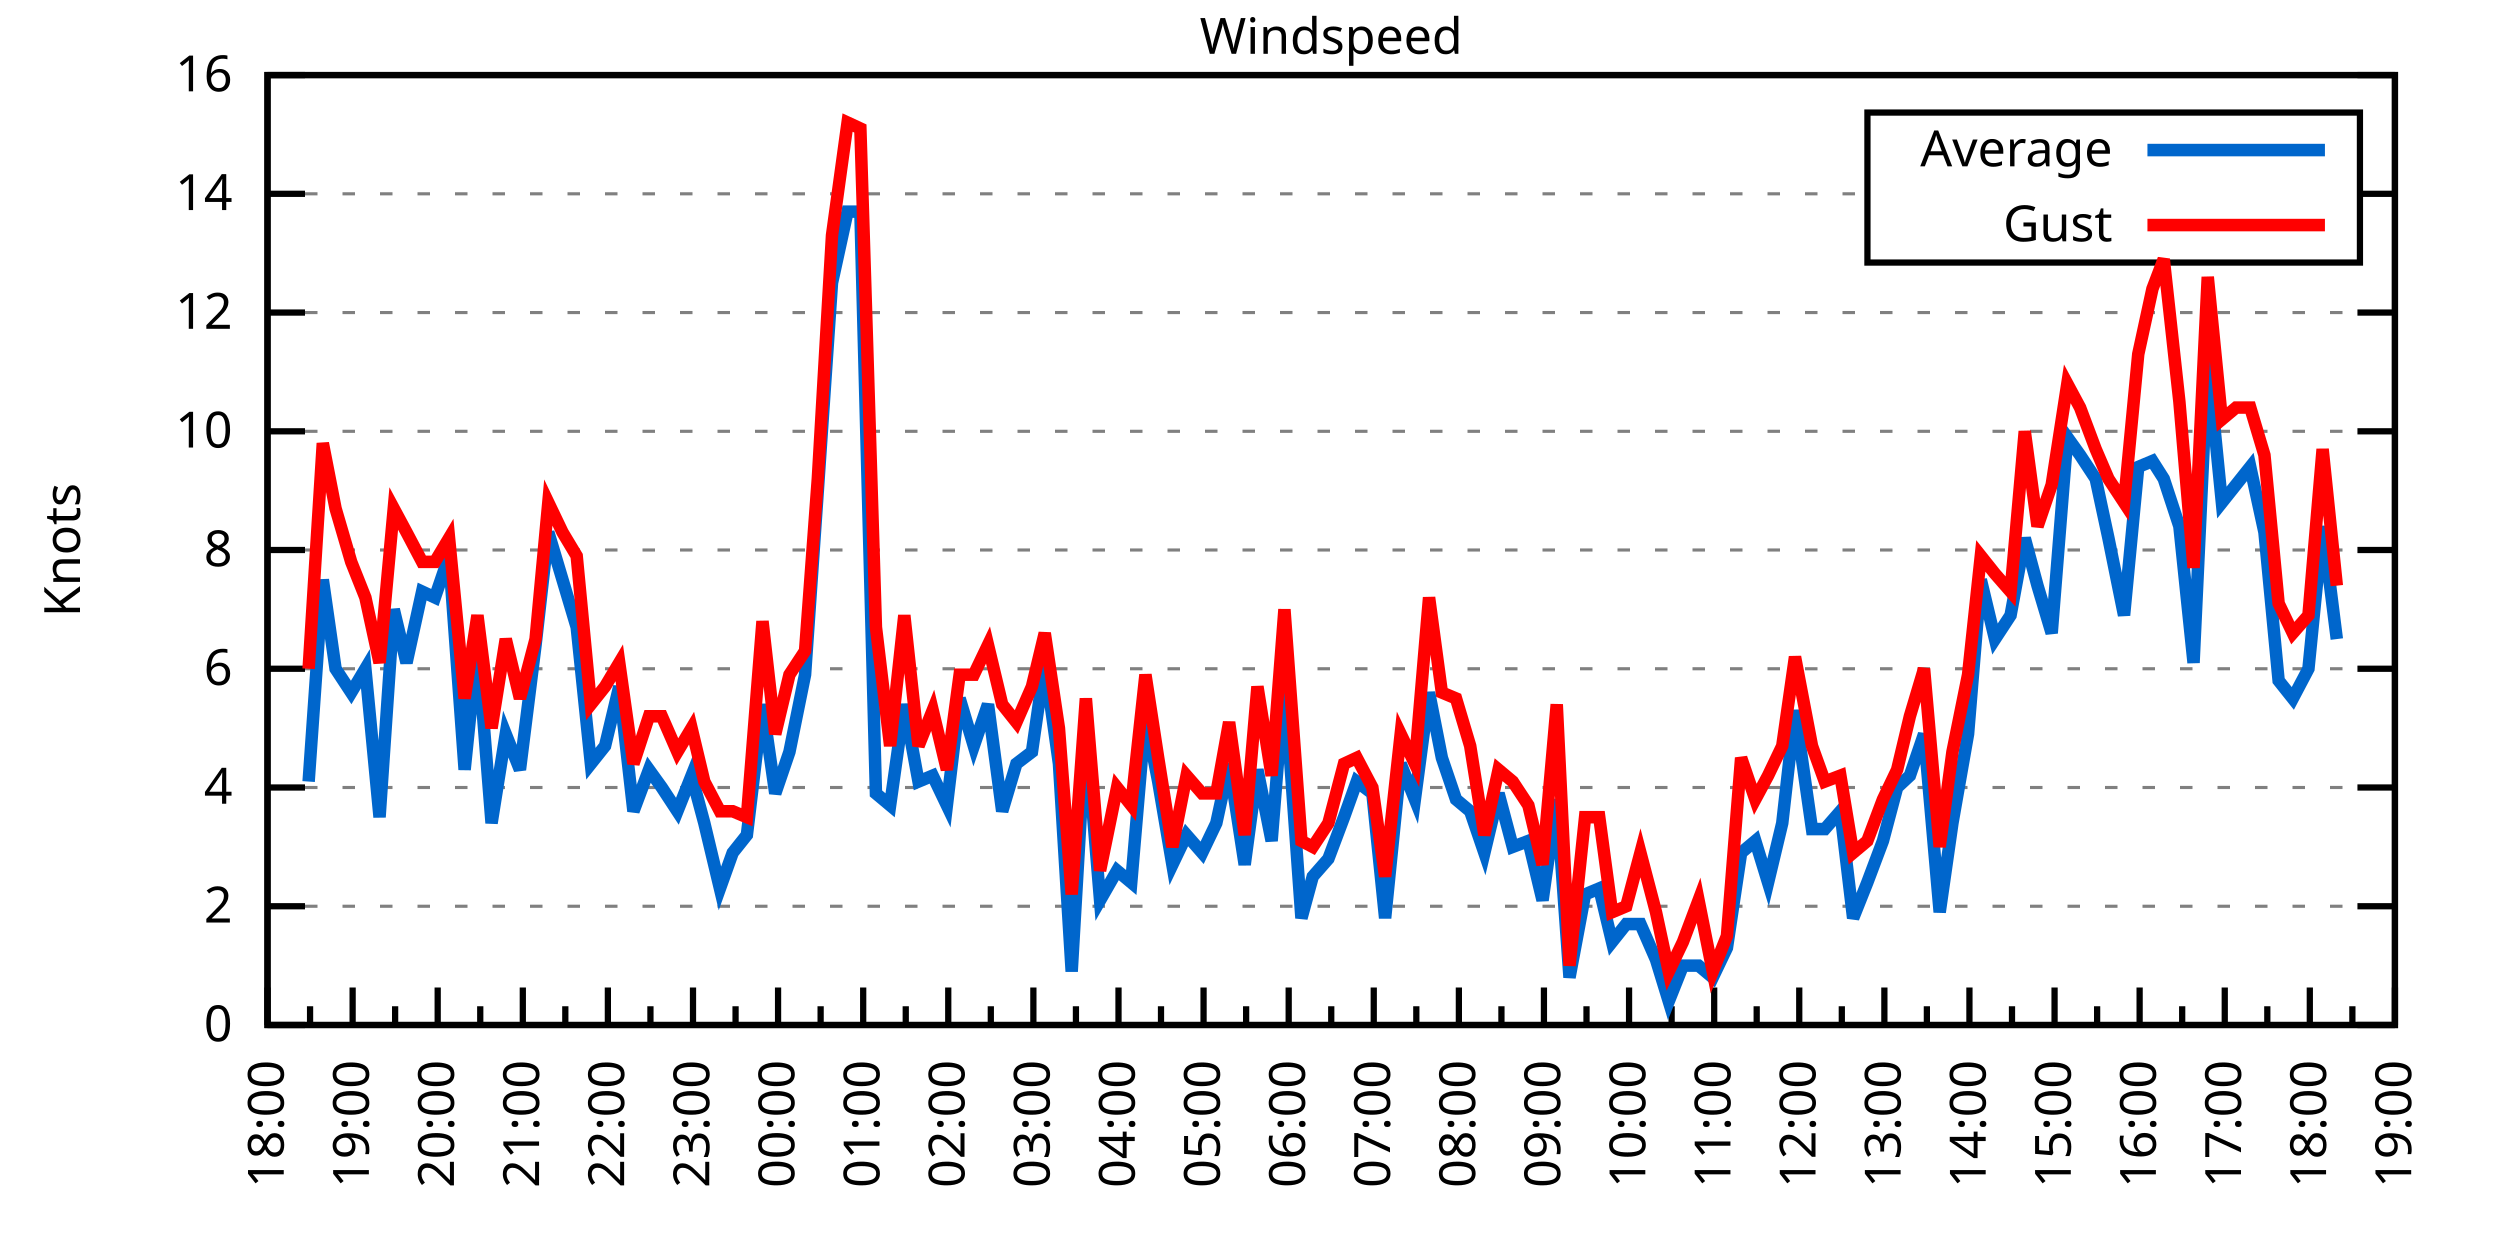
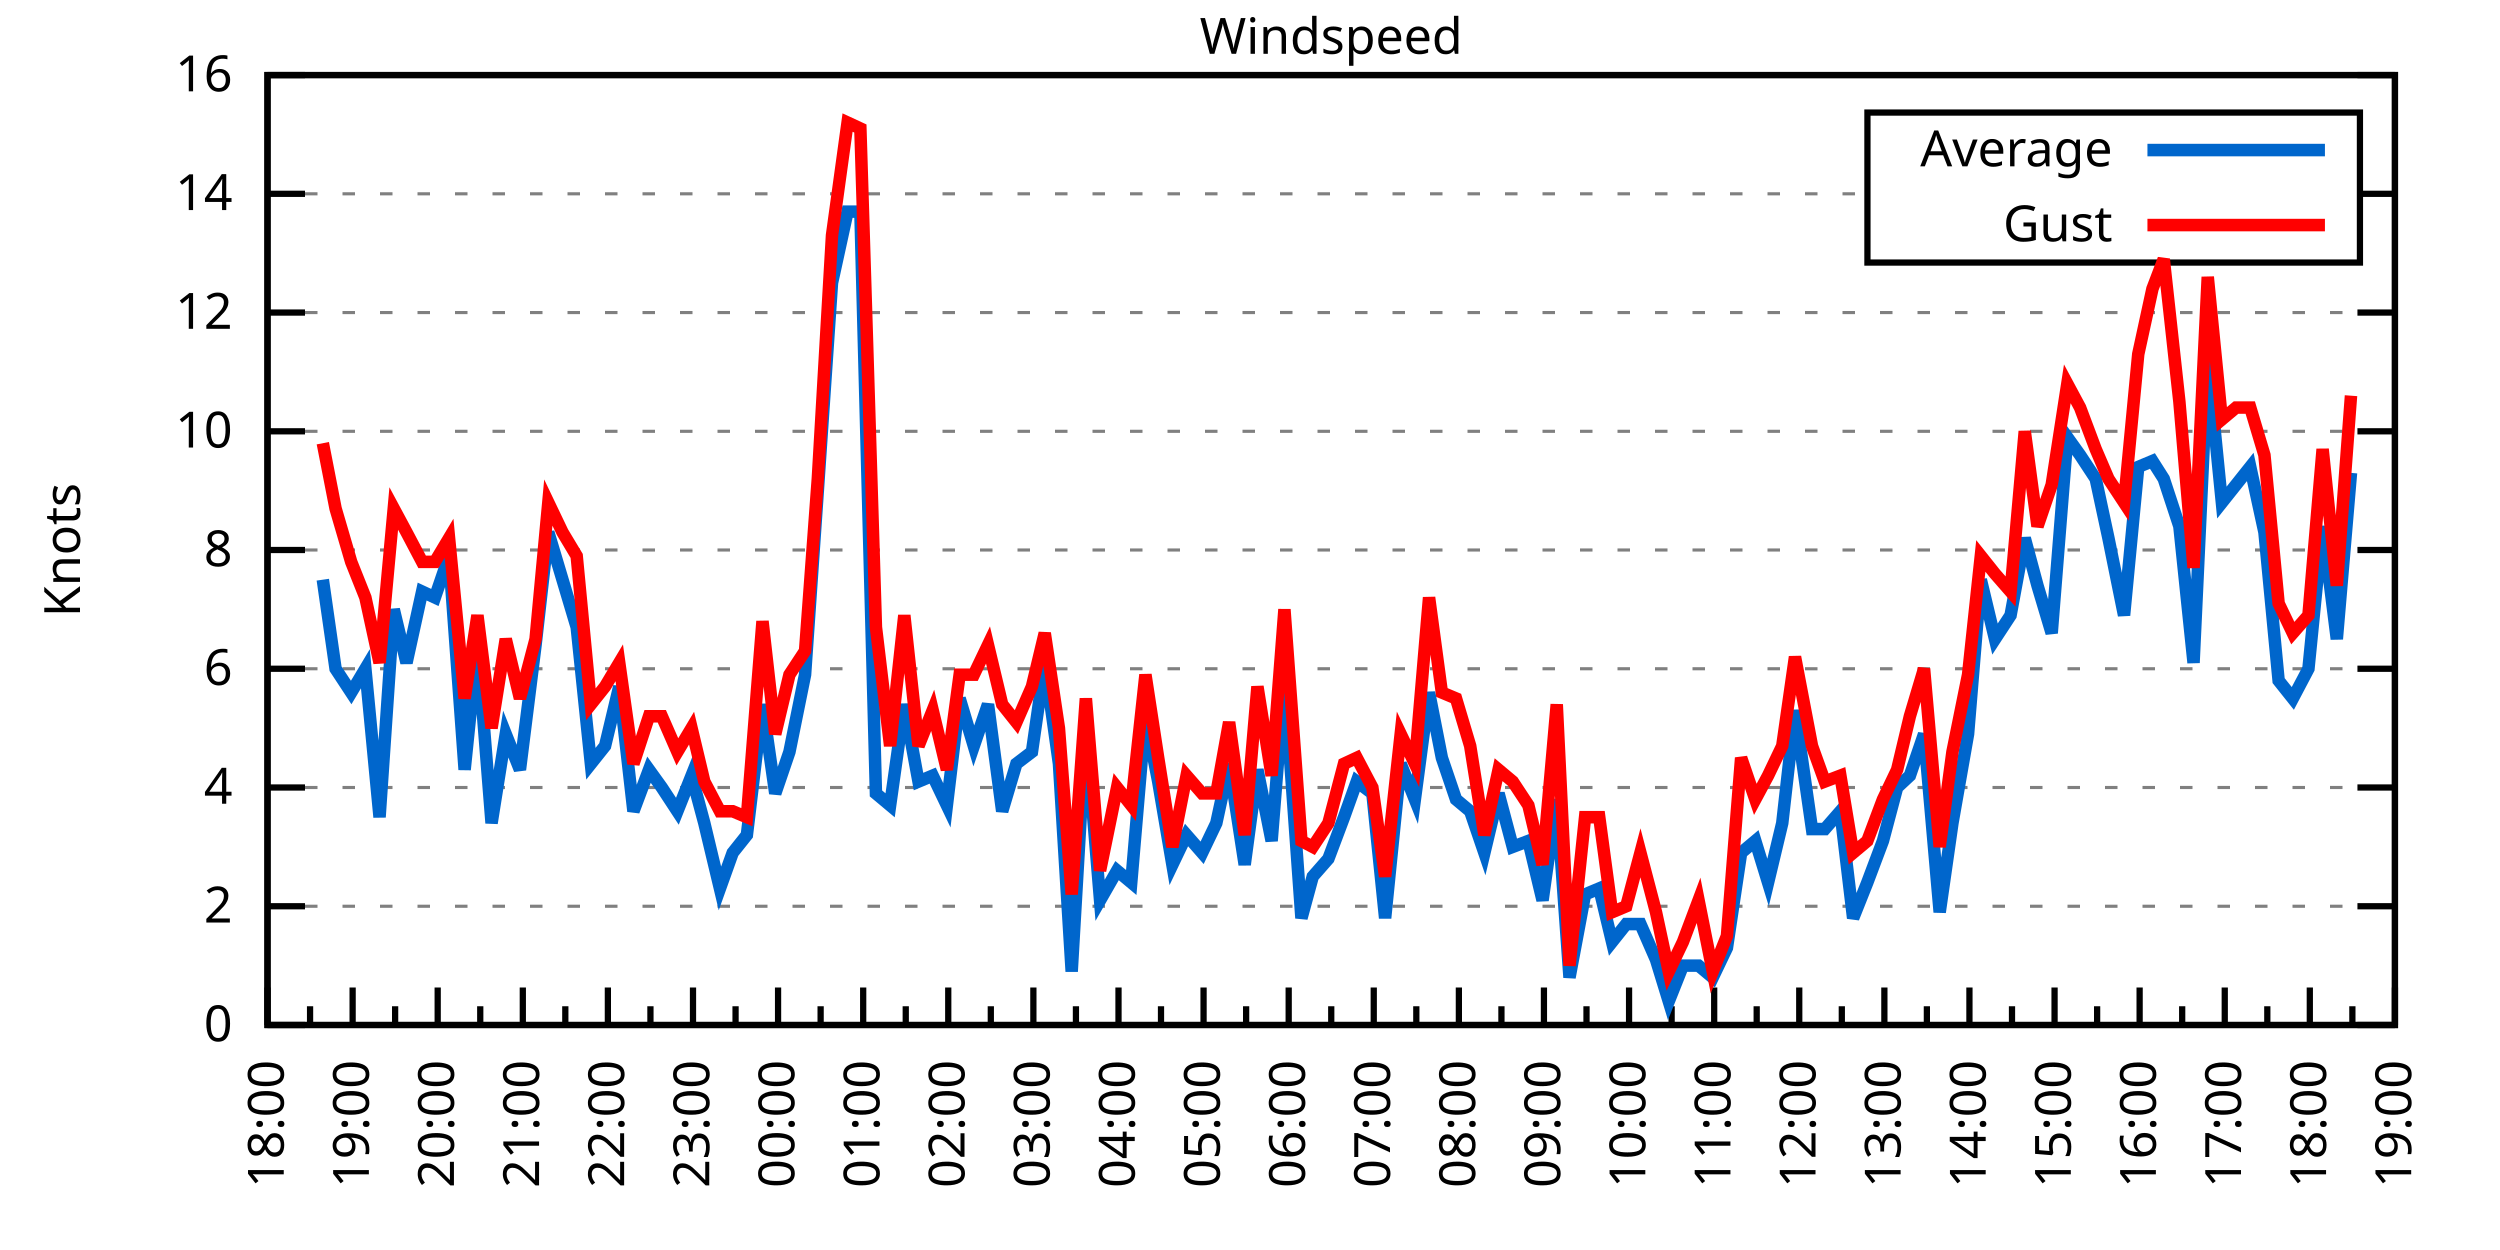
<svg xmlns="http://www.w3.org/2000/svg" xmlns:xlink="http://www.w3.org/1999/xlink" width="400" height="200" viewBox="0 0 400 200">
  <g id="gnuplot_canvas">
    <rect x="0" y="0" width="400" height="200" fill="none" />
    <defs>
      <circle id="gpDot" r="0.5" stroke-width="0.5" stroke="currentColor" />
      <path id="gpPt0" stroke-width="0.333" stroke="currentColor" d="M-1,0 h2 M0,-1 v2" />
      <path id="gpPt1" stroke-width="0.333" stroke="currentColor" d="M-1,-1 L1,1 M1,-1 L-1,1" />
      <path id="gpPt2" stroke-width="0.333" stroke="currentColor" d="M-1,0 L1,0 M0,-1 L0,1 M-1,-1 L1,1 M-1,1 L1,-1" />
      <rect id="gpPt3" stroke-width="0.333" stroke="currentColor" x="-1" y="-1" width="2" height="2" />
      <rect id="gpPt4" stroke-width="0.333" stroke="currentColor" fill="currentColor" x="-1" y="-1" width="2" height="2" />
      <circle id="gpPt5" stroke-width="0.333" stroke="currentColor" cx="0" cy="0" r="1" />
      <use xlink:href="#gpPt5" id="gpPt6" fill="currentColor" stroke="none" />
      <path id="gpPt7" stroke-width="0.333" stroke="currentColor" d="M0,-1.33 L-1.33,0.67 L1.33,0.67 z" />
      <use xlink:href="#gpPt7" id="gpPt8" fill="currentColor" stroke="none" />
      <use xlink:href="#gpPt7" id="gpPt9" stroke="currentColor" transform="rotate(180)" />
      <use xlink:href="#gpPt9" id="gpPt10" fill="currentColor" stroke="none" />
      <use xlink:href="#gpPt3" id="gpPt11" stroke="currentColor" transform="rotate(45)" />
      <use xlink:href="#gpPt11" id="gpPt12" fill="currentColor" stroke="none" />
      <path id="gpPt13" stroke-width="0.333" stroke="currentColor" d="M0,1.330 L1.265,0.411 L0.782,-1.067 L-0.782,-1.076 L-1.265,0.411 z" />
      <use xlink:href="#gpPt13" id="gpPt14" fill="currentColor" stroke="none" />
      <filter id="textbox" filterUnits="objectBoundingBox" x="0" y="0" height="1" width="1">
        <feFlood flood-color="white" flood-opacity="1" result="bgnd" />
        <feComposite in="SourceGraphic" in2="bgnd" operator="atop" />
      </filter>
      <filter id="greybox" filterUnits="objectBoundingBox" x="0" y="0" height="1" width="1">
        <feFlood flood-color="lightgrey" flood-opacity="1" result="grey" />
        <feComposite in="SourceGraphic" in2="grey" operator="atop" />
      </filter>
    </defs>
    <g fill="none" color="white" stroke="currentColor" stroke-width="1.00" stroke-linecap="butt" stroke-linejoin="miter">
</g>
    <g fill="none" color="black" stroke="currentColor" stroke-width="1.00" stroke-linecap="butt" stroke-linejoin="miter">
      <g stroke="none" shape-rendering="crispEdges">
        <polygon fill="rgb(255, 255, 255)" points="42.80,164.00 383.18,164.00 383.18,12.02 42.80,12.02 " />
      </g>
    </g>
    <g fill="none" color="black" stroke="currentColor" stroke-width="1.00" stroke-linecap="butt" stroke-linejoin="miter">
</g>
    <g fill="none" color="black" stroke="black" stroke-width="0.50" stroke-linecap="butt" stroke-linejoin="miter">
</g>
    <g fill="none" color="gray" stroke="currentColor" stroke-width="0.50" stroke-linecap="butt" stroke-linejoin="miter">
      <path stroke="gray" stroke-dasharray="2,4" class="gridline" d="M42.80,164.00 L383.19,164.00  " />
    </g>
    <g fill="none" color="gray" stroke="gray" stroke-width="1.00" stroke-linecap="butt" stroke-linejoin="miter">
</g>
    <g fill="none" color="black" stroke="currentColor" stroke-width="1.00" stroke-linecap="butt" stroke-linejoin="miter">
      <path stroke="black" d="M42.80,164.00 L48.80,164.00 M383.19,164.00 L377.19,164.00  " />
      <g transform="translate(37.20,166.60)" stroke="none" fill="black" font-family="Sans" font-size="8.00" text-anchor="end">
        <text>
          <tspan font-family="Sans"> 0</tspan>
        </text>
      </g>
    </g>
    <g fill="none" color="black" stroke="currentColor" stroke-width="1.00" stroke-linecap="butt" stroke-linejoin="miter">
</g>
    <g fill="none" color="black" stroke="black" stroke-width="0.50" stroke-linecap="butt" stroke-linejoin="miter">
</g>
    <g fill="none" color="gray" stroke="currentColor" stroke-width="0.50" stroke-linecap="butt" stroke-linejoin="miter">
      <path stroke="gray" stroke-dasharray="2,4" class="gridline" d="M42.80,145.00 L383.19,145.00  " />
    </g>
    <g fill="none" color="gray" stroke="gray" stroke-width="1.00" stroke-linecap="butt" stroke-linejoin="miter">
</g>
    <g fill="none" color="black" stroke="currentColor" stroke-width="1.00" stroke-linecap="butt" stroke-linejoin="miter">
      <path stroke="black" d="M42.80,145.00 L48.80,145.00 M383.19,145.00 L377.19,145.00  " />
      <g transform="translate(37.20,147.60)" stroke="none" fill="black" font-family="Sans" font-size="8.00" text-anchor="end">
        <text>
          <tspan font-family="Sans"> 2</tspan>
        </text>
      </g>
    </g>
    <g fill="none" color="black" stroke="currentColor" stroke-width="1.00" stroke-linecap="butt" stroke-linejoin="miter">
</g>
    <g fill="none" color="black" stroke="black" stroke-width="0.50" stroke-linecap="butt" stroke-linejoin="miter">
</g>
    <g fill="none" color="gray" stroke="currentColor" stroke-width="0.50" stroke-linecap="butt" stroke-linejoin="miter">
      <path stroke="gray" stroke-dasharray="2,4" class="gridline" d="M42.80,126.00 L383.19,126.00  " />
    </g>
    <g fill="none" color="gray" stroke="gray" stroke-width="1.00" stroke-linecap="butt" stroke-linejoin="miter">
</g>
    <g fill="none" color="black" stroke="currentColor" stroke-width="1.00" stroke-linecap="butt" stroke-linejoin="miter">
      <path stroke="black" d="M42.80,126.00 L48.80,126.00 M383.19,126.00 L377.19,126.00  " />
      <g transform="translate(37.20,128.60)" stroke="none" fill="black" font-family="Sans" font-size="8.00" text-anchor="end">
        <text>
          <tspan font-family="Sans"> 4</tspan>
        </text>
      </g>
    </g>
    <g fill="none" color="black" stroke="currentColor" stroke-width="1.00" stroke-linecap="butt" stroke-linejoin="miter">
</g>
    <g fill="none" color="black" stroke="black" stroke-width="0.50" stroke-linecap="butt" stroke-linejoin="miter">
</g>
    <g fill="none" color="gray" stroke="currentColor" stroke-width="0.50" stroke-linecap="butt" stroke-linejoin="miter">
      <path stroke="gray" stroke-dasharray="2,4" class="gridline" d="M42.80,107.00 L383.19,107.00  " />
    </g>
    <g fill="none" color="gray" stroke="gray" stroke-width="1.00" stroke-linecap="butt" stroke-linejoin="miter">
</g>
    <g fill="none" color="black" stroke="currentColor" stroke-width="1.00" stroke-linecap="butt" stroke-linejoin="miter">
      <path stroke="black" d="M42.80,107.00 L48.80,107.00 M383.19,107.00 L377.19,107.00  " />
      <g transform="translate(37.20,109.60)" stroke="none" fill="black" font-family="Sans" font-size="8.00" text-anchor="end">
        <text>
          <tspan font-family="Sans"> 6</tspan>
        </text>
      </g>
    </g>
    <g fill="none" color="black" stroke="currentColor" stroke-width="1.00" stroke-linecap="butt" stroke-linejoin="miter">
</g>
    <g fill="none" color="black" stroke="black" stroke-width="0.50" stroke-linecap="butt" stroke-linejoin="miter">
</g>
    <g fill="none" color="gray" stroke="currentColor" stroke-width="0.50" stroke-linecap="butt" stroke-linejoin="miter">
      <path stroke="gray" stroke-dasharray="2,4" class="gridline" d="M42.80,88.00 L383.19,88.00  " />
    </g>
    <g fill="none" color="gray" stroke="gray" stroke-width="1.00" stroke-linecap="butt" stroke-linejoin="miter">
</g>
    <g fill="none" color="black" stroke="currentColor" stroke-width="1.00" stroke-linecap="butt" stroke-linejoin="miter">
      <path stroke="black" d="M42.80,88.00 L48.80,88.00 M383.19,88.00 L377.19,88.00  " />
      <g transform="translate(37.20,90.60)" stroke="none" fill="black" font-family="Sans" font-size="8.00" text-anchor="end">
        <text>
          <tspan font-family="Sans"> 8</tspan>
        </text>
      </g>
    </g>
    <g fill="none" color="black" stroke="currentColor" stroke-width="1.00" stroke-linecap="butt" stroke-linejoin="miter">
</g>
    <g fill="none" color="black" stroke="black" stroke-width="0.50" stroke-linecap="butt" stroke-linejoin="miter">
</g>
    <g fill="none" color="gray" stroke="currentColor" stroke-width="0.50" stroke-linecap="butt" stroke-linejoin="miter">
      <path stroke="gray" stroke-dasharray="2,4" class="gridline" d="M42.80,69.01 L383.19,69.01  " />
    </g>
    <g fill="none" color="gray" stroke="gray" stroke-width="1.00" stroke-linecap="butt" stroke-linejoin="miter">
</g>
    <g fill="none" color="black" stroke="currentColor" stroke-width="1.00" stroke-linecap="butt" stroke-linejoin="miter">
      <path stroke="black" d="M42.80,69.01 L48.80,69.01 M383.19,69.01 L377.19,69.01  " />
      <g transform="translate(37.20,71.61)" stroke="none" fill="black" font-family="Sans" font-size="8.00" text-anchor="end">
        <text>
          <tspan font-family="Sans"> 10</tspan>
        </text>
      </g>
    </g>
    <g fill="none" color="black" stroke="currentColor" stroke-width="1.00" stroke-linecap="butt" stroke-linejoin="miter">
</g>
    <g fill="none" color="black" stroke="black" stroke-width="0.50" stroke-linecap="butt" stroke-linejoin="miter">
</g>
    <g fill="none" color="gray" stroke="currentColor" stroke-width="0.50" stroke-linecap="butt" stroke-linejoin="miter">
      <path stroke="gray" stroke-dasharray="2,4" class="gridline" d="M42.80,50.01 L383.19,50.01  " />
    </g>
    <g fill="none" color="gray" stroke="gray" stroke-width="1.00" stroke-linecap="butt" stroke-linejoin="miter">
</g>
    <g fill="none" color="black" stroke="currentColor" stroke-width="1.00" stroke-linecap="butt" stroke-linejoin="miter">
      <path stroke="black" d="M42.80,50.01 L48.80,50.01 M383.19,50.01 L377.19,50.01  " />
      <g transform="translate(37.20,52.61)" stroke="none" fill="black" font-family="Sans" font-size="8.00" text-anchor="end">
        <text>
          <tspan font-family="Sans"> 12</tspan>
        </text>
      </g>
    </g>
    <g fill="none" color="black" stroke="currentColor" stroke-width="1.00" stroke-linecap="butt" stroke-linejoin="miter">
</g>
    <g fill="none" color="black" stroke="black" stroke-width="0.50" stroke-linecap="butt" stroke-linejoin="miter">
</g>
    <g fill="none" color="gray" stroke="currentColor" stroke-width="0.50" stroke-linecap="butt" stroke-linejoin="miter">
      <path stroke="gray" stroke-dasharray="2,4" class="gridline" d="M42.80,31.01 L298.79,31.01 M377.59,31.01 L383.19,31.01  " />
    </g>
    <g fill="none" color="gray" stroke="gray" stroke-width="1.00" stroke-linecap="butt" stroke-linejoin="miter">
</g>
    <g fill="none" color="black" stroke="currentColor" stroke-width="1.00" stroke-linecap="butt" stroke-linejoin="miter">
      <path stroke="black" d="M42.80,31.01 L48.80,31.01 M383.19,31.01 L377.19,31.01  " />
      <g transform="translate(37.20,33.61)" stroke="none" fill="black" font-family="Sans" font-size="8.00" text-anchor="end">
        <text>
          <tspan font-family="Sans"> 14</tspan>
        </text>
      </g>
    </g>
    <g fill="none" color="black" stroke="currentColor" stroke-width="1.00" stroke-linecap="butt" stroke-linejoin="miter">
</g>
    <g fill="none" color="black" stroke="black" stroke-width="0.50" stroke-linecap="butt" stroke-linejoin="miter">
</g>
    <g fill="none" color="gray" stroke="currentColor" stroke-width="0.50" stroke-linecap="butt" stroke-linejoin="miter">
      <path stroke="gray" stroke-dasharray="2,4" class="gridline" d="M42.80,12.01 L383.19,12.01  " />
    </g>
    <g fill="none" color="gray" stroke="gray" stroke-width="1.00" stroke-linecap="butt" stroke-linejoin="miter">
</g>
    <g fill="none" color="black" stroke="currentColor" stroke-width="1.00" stroke-linecap="butt" stroke-linejoin="miter">
      <path stroke="black" d="M42.80,12.01 L48.80,12.01 M383.19,12.01 L377.19,12.01  " />
      <g transform="translate(37.20,14.61)" stroke="none" fill="black" font-family="Sans" font-size="8.00" text-anchor="end">
        <text>
          <tspan font-family="Sans"> 16</tspan>
        </text>
      </g>
    </g>
    <g fill="none" color="black" stroke="currentColor" stroke-width="1.00" stroke-linecap="butt" stroke-linejoin="miter">
      <path stroke="black" d="M42.80,164.00 L42.80,158.00  " />
      <g transform="translate(45.40,169.60) rotate(270)" stroke="none" fill="black" font-family="Sans" font-size="8.00" text-anchor="end">
        <text>
          <tspan font-family="Sans">18:00</tspan>
        </text>
      </g>
    </g>
    <g fill="none" color="black" stroke="currentColor" stroke-width="1.00" stroke-linecap="butt" stroke-linejoin="miter">
      <path stroke="black" d="M49.61,164.00 L49.61,161.00 M56.42,164.00 L56.42,158.00  " />
      <g transform="translate(59.02,169.60) rotate(270)" stroke="none" fill="black" font-family="Sans" font-size="8.00" text-anchor="end">
        <text>
          <tspan font-family="Sans">19:00</tspan>
        </text>
      </g>
    </g>
    <g fill="none" color="black" stroke="currentColor" stroke-width="1.00" stroke-linecap="butt" stroke-linejoin="miter">
      <path stroke="black" d="M63.22,164.00 L63.22,161.00 M70.03,164.00 L70.03,158.00  " />
      <g transform="translate(72.63,169.60) rotate(270)" stroke="none" fill="black" font-family="Sans" font-size="8.00" text-anchor="end">
        <text>
          <tspan font-family="Sans">20:00</tspan>
        </text>
      </g>
    </g>
    <g fill="none" color="black" stroke="currentColor" stroke-width="1.00" stroke-linecap="butt" stroke-linejoin="miter">
      <path stroke="black" d="M76.84,164.00 L76.84,161.00 M83.65,164.00 L83.65,158.00  " />
      <g transform="translate(86.25,169.60) rotate(270)" stroke="none" fill="black" font-family="Sans" font-size="8.00" text-anchor="end">
        <text>
          <tspan font-family="Sans">21:00</tspan>
        </text>
      </g>
    </g>
    <g fill="none" color="black" stroke="currentColor" stroke-width="1.00" stroke-linecap="butt" stroke-linejoin="miter">
      <path stroke="black" d="M90.45,164.00 L90.45,161.00 M97.26,164.00 L97.26,158.00  " />
      <g transform="translate(99.86,169.60) rotate(270)" stroke="none" fill="black" font-family="Sans" font-size="8.00" text-anchor="end">
        <text>
          <tspan font-family="Sans">22:00</tspan>
        </text>
      </g>
    </g>
    <g fill="none" color="black" stroke="currentColor" stroke-width="1.00" stroke-linecap="butt" stroke-linejoin="miter">
      <path stroke="black" d="M104.07,164.00 L104.07,161.00 M110.88,164.00 L110.88,158.00  " />
      <g transform="translate(113.48,169.60) rotate(270)" stroke="none" fill="black" font-family="Sans" font-size="8.00" text-anchor="end">
        <text>
          <tspan font-family="Sans">23:00</tspan>
        </text>
      </g>
    </g>
    <g fill="none" color="black" stroke="currentColor" stroke-width="1.00" stroke-linecap="butt" stroke-linejoin="miter">
      <path stroke="black" d="M117.69,164.00 L117.69,161.00 M124.49,164.00 L124.49,158.00  " />
      <g transform="translate(127.09,169.60) rotate(270)" stroke="none" fill="black" font-family="Sans" font-size="8.00" text-anchor="end">
        <text>
          <tspan font-family="Sans">00:00</tspan>
        </text>
      </g>
    </g>
    <g fill="none" color="black" stroke="currentColor" stroke-width="1.00" stroke-linecap="butt" stroke-linejoin="miter">
      <path stroke="black" d="M131.30,164.00 L131.30,161.00 M138.11,164.00 L138.11,158.00  " />
      <g transform="translate(140.71,169.60) rotate(270)" stroke="none" fill="black" font-family="Sans" font-size="8.00" text-anchor="end">
        <text>
          <tspan font-family="Sans">01:00</tspan>
        </text>
      </g>
    </g>
    <g fill="none" color="black" stroke="currentColor" stroke-width="1.00" stroke-linecap="butt" stroke-linejoin="miter">
      <path stroke="black" d="M144.92,164.00 L144.92,161.00 M151.72,164.00 L151.72,158.00  " />
      <g transform="translate(154.32,169.60) rotate(270)" stroke="none" fill="black" font-family="Sans" font-size="8.00" text-anchor="end">
        <text>
          <tspan font-family="Sans">02:00</tspan>
        </text>
      </g>
    </g>
    <g fill="none" color="black" stroke="currentColor" stroke-width="1.00" stroke-linecap="butt" stroke-linejoin="miter">
      <path stroke="black" d="M158.53,164.00 L158.53,161.00 M165.34,164.00 L165.34,158.00  " />
      <g transform="translate(167.94,169.60) rotate(270)" stroke="none" fill="black" font-family="Sans" font-size="8.00" text-anchor="end">
        <text>
          <tspan font-family="Sans">03:00</tspan>
        </text>
      </g>
    </g>
    <g fill="none" color="black" stroke="currentColor" stroke-width="1.00" stroke-linecap="butt" stroke-linejoin="miter">
      <path stroke="black" d="M172.15,164.00 L172.15,161.00 M178.96,164.00 L178.96,158.00  " />
      <g transform="translate(181.56,169.60) rotate(270)" stroke="none" fill="black" font-family="Sans" font-size="8.00" text-anchor="end">
        <text>
          <tspan font-family="Sans">04:00</tspan>
        </text>
      </g>
    </g>
    <g fill="none" color="black" stroke="currentColor" stroke-width="1.00" stroke-linecap="butt" stroke-linejoin="miter">
      <path stroke="black" d="M185.76,164.00 L185.76,161.00 M192.57,164.00 L192.57,158.00  " />
      <g transform="translate(195.17,169.60) rotate(270)" stroke="none" fill="black" font-family="Sans" font-size="8.00" text-anchor="end">
        <text>
          <tspan font-family="Sans">05:00</tspan>
        </text>
      </g>
    </g>
    <g fill="none" color="black" stroke="currentColor" stroke-width="1.00" stroke-linecap="butt" stroke-linejoin="miter">
      <path stroke="black" d="M199.38,164.00 L199.38,161.00 M206.19,164.00 L206.19,158.00  " />
      <g transform="translate(208.79,169.60) rotate(270)" stroke="none" fill="black" font-family="Sans" font-size="8.00" text-anchor="end">
        <text>
          <tspan font-family="Sans">06:00</tspan>
        </text>
      </g>
    </g>
    <g fill="none" color="black" stroke="currentColor" stroke-width="1.00" stroke-linecap="butt" stroke-linejoin="miter">
      <path stroke="black" d="M213.00,164.00 L213.00,161.00 M219.80,164.00 L219.80,158.00  " />
      <g transform="translate(222.40,169.60) rotate(270)" stroke="none" fill="black" font-family="Sans" font-size="8.00" text-anchor="end">
        <text>
          <tspan font-family="Sans">07:00</tspan>
        </text>
      </g>
    </g>
    <g fill="none" color="black" stroke="currentColor" stroke-width="1.00" stroke-linecap="butt" stroke-linejoin="miter">
      <path stroke="black" d="M226.61,164.00 L226.61,161.00 M233.42,164.00 L233.42,158.00  " />
      <g transform="translate(236.02,169.60) rotate(270)" stroke="none" fill="black" font-family="Sans" font-size="8.00" text-anchor="end">
        <text>
          <tspan font-family="Sans">08:00</tspan>
        </text>
      </g>
    </g>
    <g fill="none" color="black" stroke="currentColor" stroke-width="1.00" stroke-linecap="butt" stroke-linejoin="miter">
      <path stroke="black" d="M240.23,164.00 L240.23,161.00 M247.03,164.00 L247.03,158.00  " />
      <g transform="translate(249.63,169.60) rotate(270)" stroke="none" fill="black" font-family="Sans" font-size="8.00" text-anchor="end">
        <text>
          <tspan font-family="Sans">09:00</tspan>
        </text>
      </g>
    </g>
    <g fill="none" color="black" stroke="currentColor" stroke-width="1.00" stroke-linecap="butt" stroke-linejoin="miter">
      <path stroke="black" d="M253.84,164.00 L253.84,161.00 M260.65,164.00 L260.65,158.00  " />
      <g transform="translate(263.25,169.60) rotate(270)" stroke="none" fill="black" font-family="Sans" font-size="8.00" text-anchor="end">
        <text>
          <tspan font-family="Sans">10:00</tspan>
        </text>
      </g>
    </g>
    <g fill="none" color="black" stroke="currentColor" stroke-width="1.00" stroke-linecap="butt" stroke-linejoin="miter">
      <path stroke="black" d="M267.46,164.00 L267.46,161.00 M274.27,164.00 L274.27,158.00  " />
      <g transform="translate(276.87,169.60) rotate(270)" stroke="none" fill="black" font-family="Sans" font-size="8.00" text-anchor="end">
        <text>
          <tspan font-family="Sans">11:00</tspan>
        </text>
      </g>
    </g>
    <g fill="none" color="black" stroke="currentColor" stroke-width="1.00" stroke-linecap="butt" stroke-linejoin="miter">
      <path stroke="black" d="M281.07,164.00 L281.07,161.00 M287.88,164.00 L287.88,158.00  " />
      <g transform="translate(290.48,169.60) rotate(270)" stroke="none" fill="black" font-family="Sans" font-size="8.00" text-anchor="end">
        <text>
          <tspan font-family="Sans">12:00</tspan>
        </text>
      </g>
    </g>
    <g fill="none" color="black" stroke="currentColor" stroke-width="1.00" stroke-linecap="butt" stroke-linejoin="miter">
      <path stroke="black" d="M294.69,164.00 L294.69,161.00 M301.50,164.00 L301.50,158.00  " />
      <g transform="translate(304.10,169.60) rotate(270)" stroke="none" fill="black" font-family="Sans" font-size="8.00" text-anchor="end">
        <text>
          <tspan font-family="Sans">13:00</tspan>
        </text>
      </g>
    </g>
    <g fill="none" color="black" stroke="currentColor" stroke-width="1.00" stroke-linecap="butt" stroke-linejoin="miter">
      <path stroke="black" d="M308.30,164.00 L308.30,161.00 M315.11,164.00 L315.11,158.00  " />
      <g transform="translate(317.71,169.60) rotate(270)" stroke="none" fill="black" font-family="Sans" font-size="8.00" text-anchor="end">
        <text>
          <tspan font-family="Sans">14:00</tspan>
        </text>
      </g>
    </g>
    <g fill="none" color="black" stroke="currentColor" stroke-width="1.00" stroke-linecap="butt" stroke-linejoin="miter">
      <path stroke="black" d="M321.92,164.00 L321.92,161.00 M328.73,164.00 L328.73,158.00  " />
      <g transform="translate(331.33,169.60) rotate(270)" stroke="none" fill="black" font-family="Sans" font-size="8.00" text-anchor="end">
        <text>
          <tspan font-family="Sans">15:00</tspan>
        </text>
      </g>
    </g>
    <g fill="none" color="black" stroke="currentColor" stroke-width="1.00" stroke-linecap="butt" stroke-linejoin="miter">
      <path stroke="black" d="M335.54,164.00 L335.54,161.00 M342.34,164.00 L342.34,158.00  " />
      <g transform="translate(344.94,169.60) rotate(270)" stroke="none" fill="black" font-family="Sans" font-size="8.00" text-anchor="end">
        <text>
          <tspan font-family="Sans">16:00</tspan>
        </text>
      </g>
    </g>
    <g fill="none" color="black" stroke="currentColor" stroke-width="1.00" stroke-linecap="butt" stroke-linejoin="miter">
      <path stroke="black" d="M349.15,164.00 L349.15,161.00 M355.96,164.00 L355.96,158.00  " />
      <g transform="translate(358.56,169.60) rotate(270)" stroke="none" fill="black" font-family="Sans" font-size="8.00" text-anchor="end">
        <text>
          <tspan font-family="Sans">17:00</tspan>
        </text>
      </g>
    </g>
    <g fill="none" color="black" stroke="currentColor" stroke-width="1.00" stroke-linecap="butt" stroke-linejoin="miter">
      <path stroke="black" d="M362.77,164.00 L362.77,161.00 M369.57,164.00 L369.57,158.00  " />
      <g transform="translate(372.17,169.60) rotate(270)" stroke="none" fill="black" font-family="Sans" font-size="8.00" text-anchor="end">
        <text>
          <tspan font-family="Sans">18:00</tspan>
        </text>
      </g>
    </g>
    <g fill="none" color="black" stroke="currentColor" stroke-width="1.00" stroke-linecap="butt" stroke-linejoin="miter">
      <path stroke="black" d="M376.38,164.00 L376.38,161.00 M383.19,164.00 L383.19,158.00  " />
      <g transform="translate(385.79,169.60) rotate(270)" stroke="none" fill="black" font-family="Sans" font-size="8.00" text-anchor="end">
        <text>
          <tspan font-family="Sans">19:00</tspan>
        </text>
      </g>
    </g>
    <g fill="none" color="black" stroke="currentColor" stroke-width="1.00" stroke-linecap="butt" stroke-linejoin="miter">
</g>
    <g fill="none" color="black" stroke="currentColor" stroke-width="1.00" stroke-linecap="butt" stroke-linejoin="miter">
      <path stroke="black" d="M42.80,12.01 L42.80,164.00 L383.19,164.00 L383.19,12.01 L42.80,12.01 Z  " />
    </g>
    <g fill="none" color="black" stroke="currentColor" stroke-width="1.00" stroke-linecap="butt" stroke-linejoin="miter">
      <g transform="translate(12.80,88.01) rotate(270)" stroke="none" fill="black" font-family="Sans" font-size="8.00" text-anchor="middle">
        <text>
          <tspan font-family="Sans">Knots</tspan>
        </text>
      </g>
    </g>
    <g fill="none" color="black" stroke="currentColor" stroke-width="1.00" stroke-linecap="butt" stroke-linejoin="miter">
</g>
    <g fill="none" color="black" stroke="currentColor" stroke-width="1.00" stroke-linecap="butt" stroke-linejoin="miter">
      <path stroke="black" d="M298.79,42.01 L298.79,18.01 L377.59,18.01 L377.59,42.01 L298.79,42.01 Z  " />
    </g>
    <g id="Windspeed_plot_1">
      <g fill="none" color="white" stroke="black" stroke-width="2.00" stroke-linecap="butt" stroke-linejoin="miter">
</g>
      <g fill="none" color="black" stroke="currentColor" stroke-width="2.00" stroke-linecap="butt" stroke-linejoin="miter">
        <g transform="translate(337.99,26.61)" stroke="none" fill="black" font-family="Sans" font-size="8.00" text-anchor="end">
          <text>
            <tspan font-family="Sans">Average</tspan>
          </text>
        </g>
      </g>
      <g fill="none" color="black" stroke="currentColor" stroke-width="2.00" stroke-linecap="butt" stroke-linejoin="miter">
-         <path stroke="rgb(  0, 102, 204)" d="M343.59,24.01 L371.99,24.01 M49.38,125.05 L51.65,92.75 L53.69,107.00 L56.19,110.80 L58.46,107.00 L60.73,130.75   L63.00,97.50 L65.04,106.05 L67.54,94.65 L69.58,95.60 L71.85,88.95 L74.34,123.15 L76.39,103.20 L78.65,131.70   L80.92,117.45 L83.19,123.15 L85.69,103.20 L87.73,85.16 L90.00,92.75 L92.27,100.35 L94.54,122.20 L96.81,119.35   L99.08,109.85 L101.35,129.80 L103.84,123.15 L105.89,126.00 L108.38,129.80 L110.65,124.10 L112.69,131.70 L115.19,142.15   L117.23,136.45 L119.50,133.60 L122.00,112.70 L124.04,126.95 L126.31,120.30 L128.81,107.95 L130.85,78.51 L133.12,45.26   L135.61,33.86 L137.66,33.86 L140.15,126.95 L142.42,128.85 L144.69,112.70 L146.96,125.05 L149.23,124.10 L151.50,128.85   L153.54,111.75 L155.81,119.35 L158.08,112.70 L160.35,129.80 L162.62,122.20 L165.11,120.30 L167.16,106.05 L169.43,122.20   L171.47,155.45 L173.74,116.50 L176.01,144.05 L178.73,139.30 L181.00,141.20 L183.27,114.60 L185.31,125.05 L187.58,138.35   L189.85,133.60 L192.34,136.45 L194.61,131.70 L196.66,122.20 L199.15,138.35 L201.19,123.15 L203.46,134.55 L205.51,108.90   L208.23,146.90 L210.04,140.25 L212.54,137.40 L215.04,130.75 L217.08,125.05 L219.58,126.95 L221.62,146.90 L224.11,122.20   L226.38,127.90 L228.65,110.80 L230.70,121.25 L232.96,127.90 L235.23,129.80 L237.50,136.45 L239.77,126.95 L242.04,135.50   L244.54,134.55 L246.81,144.05 L249.08,127.90 L251.12,156.40 L253.61,143.10 L255.88,142.15 L257.93,150.70 L260.20,147.85   L262.47,147.85 L264.96,153.55 L267.00,160.20 L269.27,154.50 L271.77,154.50 L274.04,156.40 L276.31,151.65 L278.58,136.45   L280.85,134.55 L282.89,141.20 L285.16,131.70 L287.20,113.65 L289.92,132.65 L291.97,132.65 L294.46,129.80 L296.50,146.90   L298.77,141.20 L301.27,134.55 L303.54,126.00 L305.58,124.10 L307.85,117.45 L310.35,145.95 L312.39,131.70 L314.89,117.45   L316.93,92.75 L319.20,102.25 L321.69,98.45 L323.96,86.11 L326.00,93.70 L328.27,101.30 L330.77,69.96 L332.81,72.81   L335.31,76.61 L337.35,86.11 L339.85,98.45 L342.12,74.71 L344.39,73.76 L346.20,76.61 L348.70,84.21 L350.97,106.05   L353.24,57.61 L355.50,80.41 L357.77,77.56 L360.04,74.71 L362.31,85.16 L364.58,108.90 L366.85,111.75 L369.35,107.00   L371.62,84.21 L373.89,102.25  " />
+         <path stroke="rgb(  0, 102, 204)" d="M343.59,24.01 L371.99,24.01 M51.65,92.75 L53.69,107.00 L56.19,110.80 L58.46,107.00 L60.73,130.75 L63.00,97.50   L65.04,106.05 L67.54,94.65 L69.58,95.60 L71.85,88.95 L74.34,123.15 L76.39,103.20 L78.65,131.70 L80.92,117.45   L83.19,123.15 L85.69,103.20 L87.73,85.16 L90.00,92.75 L92.27,100.35 L94.54,122.20 L96.81,119.35 L99.08,109.85   L101.35,129.80 L103.84,123.15 L105.89,126.00 L108.38,129.80 L110.65,124.10 L112.69,131.70 L115.19,142.15 L117.23,136.45   L119.50,133.60 L122.00,112.70 L124.04,126.95 L126.31,120.30 L128.81,107.95 L130.85,78.51 L133.12,45.26 L135.61,33.86   L137.66,33.86 L140.15,126.95 L142.42,128.85 L144.69,112.70 L146.96,125.05 L149.23,124.10 L151.50,128.85 L153.54,111.75   L155.81,119.35 L158.08,112.70 L160.35,129.80 L162.62,122.20 L165.11,120.30 L167.16,106.05 L169.43,122.20 L171.47,155.45   L173.74,116.50 L176.01,144.05 L178.73,139.30 L181.00,141.20 L183.27,114.60 L185.31,125.05 L187.58,138.35 L189.85,133.60   L192.34,136.45 L194.61,131.70 L196.66,122.20 L199.15,138.35 L201.19,123.15 L203.46,134.55 L205.51,108.90 L208.23,146.90   L210.04,140.25 L212.54,137.40 L215.04,130.75 L217.08,125.05 L219.58,126.95 L221.62,146.90 L224.11,122.20 L226.38,127.90   L228.65,110.80 L230.70,121.25 L232.96,127.90 L235.23,129.80 L237.50,136.45 L239.77,126.95 L242.04,135.50 L244.54,134.55   L246.81,144.05 L249.08,127.90 L251.12,156.40 L253.61,143.10 L255.88,142.15 L257.93,150.70 L260.20,147.85 L262.47,147.85   L264.96,153.55 L267.00,160.20 L269.27,154.50 L271.77,154.50 L274.04,156.40 L276.31,151.65 L278.58,136.45 L280.85,134.55   L282.89,141.20 L285.16,131.70 L287.20,113.65 L289.92,132.65 L291.97,132.65 L294.46,129.80 L296.50,146.90 L298.77,141.20   L301.27,134.55 L303.54,126.00 L305.58,124.10 L307.85,117.45 L310.35,145.95 L312.39,131.70 L314.89,117.45 L316.93,92.75   L319.20,102.25 L321.69,98.45 L323.96,86.11 L326.00,93.70 L328.27,101.30 L330.77,69.96 L332.81,72.81 L335.31,76.61   L337.35,86.11 L339.85,98.45 L342.12,74.71 L344.39,73.76 L346.20,76.61 L348.70,84.21 L350.97,106.05 L353.24,57.61   L355.50,80.41 L357.77,77.56 L360.04,74.71 L362.31,85.16 L364.58,108.90 L366.85,111.75 L369.35,107.00 L371.62,84.21   L373.89,102.25 L376.16,75.66  " />
      </g>
    </g>
    <g id="Windspeed_plot_2">
      <g fill="none" color="black" stroke="currentColor" stroke-width="2.00" stroke-linecap="butt" stroke-linejoin="miter">
        <g transform="translate(337.99,38.61)" stroke="none" fill="black" font-family="Sans" font-size="8.00" text-anchor="end">
          <text>
            <tspan font-family="Sans">Gust</tspan>
          </text>
        </g>
      </g>
      <g fill="none" color="black" stroke="currentColor" stroke-width="2.00" stroke-linecap="butt" stroke-linejoin="miter">
-         <path stroke="rgb(255,   0,   0)" d="M343.59,36.01 L371.99,36.01 M49.38,107.00 L51.65,70.91 L53.69,81.36 L56.19,89.90 L58.46,95.60 L60.73,106.05   L63.00,81.36 L65.04,85.16 L67.54,89.90 L69.58,89.90 L71.85,86.11 L74.34,111.75 L76.39,98.45 L78.65,116.50   L80.92,102.25 L83.19,111.75 L85.69,102.25 L87.73,80.41 L90.00,85.16 L92.27,88.95 L94.54,112.70 L96.81,109.85   L99.08,106.05 L101.35,122.20 L103.84,114.60 L105.89,114.60 L108.38,120.30 L110.65,116.50 L112.69,125.05 L115.19,129.80   L117.23,129.80 L119.50,130.75 L122.00,99.40 L124.04,117.45 L126.31,107.95 L128.81,104.15 L130.85,76.61 L133.12,37.66   L135.61,19.61 L137.66,20.56 L140.15,100.35 L142.42,119.35 L144.69,98.45 L146.96,119.35 L149.23,113.65 L151.50,123.15   L153.54,107.95 L155.81,107.95 L158.08,103.20 L160.35,112.70 L162.62,115.55 L165.11,109.85 L167.16,101.30 L169.43,116.50   L171.47,143.10 L173.74,111.75 L176.01,139.30 L178.73,126.00 L181.00,128.85 L183.27,107.95 L185.31,121.25 L187.58,135.50   L189.85,124.10 L192.34,126.95 L194.61,126.95 L196.66,115.55 L199.15,133.60 L201.19,109.85 L203.46,124.10 L205.51,97.50   L208.23,134.55 L210.04,135.50 L212.54,131.70 L215.04,122.20 L217.08,121.25 L219.58,126.00 L221.62,140.25 L224.11,117.45   L226.38,122.20 L228.65,95.60 L230.70,110.80 L232.96,111.75 L235.23,119.35 L237.50,133.60 L239.77,123.15 L242.04,125.05   L244.54,128.85 L246.81,138.35 L249.08,112.70 L251.12,154.50 L253.61,130.75 L255.88,130.75 L257.93,145.95 L260.20,145.00   L262.47,136.45 L264.96,145.95 L267.00,155.45 L269.27,150.70 L271.77,144.05 L274.04,155.45 L276.31,149.75 L278.58,121.25   L280.85,127.90 L282.89,124.10 L285.16,119.35 L287.20,105.10 L289.92,119.35 L291.97,125.05 L294.46,124.10 L296.50,136.45   L298.77,134.55 L301.27,127.90 L303.54,123.15 L305.58,114.60 L307.85,107.00 L310.35,135.50 L312.39,120.30 L314.89,107.95   L316.93,88.95 L319.20,91.80 L321.69,94.65 L323.96,69.01 L326.00,84.21 L328.27,77.56 L330.77,61.41 L332.81,65.21   L335.31,71.86 L337.35,76.61 L339.85,80.41 L342.12,56.66 L344.39,46.21 L346.20,41.46 L348.70,64.26 L350.97,90.85   L353.24,44.31 L355.50,67.11 L357.77,65.21 L360.04,65.21 L362.31,72.81 L364.58,96.55 L366.85,101.30 L369.35,98.45   L371.62,71.86 L373.89,93.70  " />
+         <path stroke="rgb(255,   0,   0)" d="M343.59,36.01 L371.99,36.01 M51.65,70.91 L53.69,81.36 L56.19,89.90 L58.46,95.60 L60.73,106.05 L63.00,81.36   L65.04,85.16 L67.54,89.90 L69.58,89.90 L71.85,86.11 L74.34,111.75 L76.39,98.45 L78.65,116.50 L80.92,102.25   L83.19,111.75 L85.69,102.25 L87.73,80.41 L90.00,85.16 L92.27,88.95 L94.54,112.70 L96.81,109.85 L99.08,106.05   L101.35,122.20 L103.84,114.60 L105.89,114.60 L108.38,120.30 L110.65,116.50 L112.69,125.05 L115.19,129.80 L117.23,129.80   L119.50,130.75 L122.00,99.40 L124.04,117.45 L126.31,107.95 L128.81,104.15 L130.85,76.61 L133.12,37.66 L135.61,19.61   L137.66,20.56 L140.15,100.35 L142.42,119.35 L144.69,98.45 L146.96,119.35 L149.23,113.65 L151.50,123.15 L153.54,107.95   L155.81,107.95 L158.08,103.20 L160.35,112.70 L162.62,115.55 L165.11,109.85 L167.16,101.30 L169.43,116.50 L171.47,143.10   L173.74,111.75 L176.01,139.30 L178.73,126.00 L181.00,128.85 L183.27,107.95 L185.31,121.25 L187.58,135.50 L189.85,124.10   L192.34,126.95 L194.61,126.95 L196.66,115.55 L199.15,133.60 L201.19,109.85 L203.46,124.10 L205.51,97.50 L208.23,134.55   L210.04,135.50 L212.54,131.70 L215.04,122.20 L217.08,121.25 L219.58,126.00 L221.62,140.25 L224.11,117.45 L226.38,122.20   L228.65,95.60 L230.70,110.80 L232.96,111.75 L235.23,119.35 L237.50,133.60 L239.77,123.15 L242.04,125.05 L244.54,128.85   L246.81,138.35 L249.08,112.70 L251.12,154.50 L253.61,130.75 L255.88,130.75 L257.93,145.95 L260.20,145.00 L262.47,136.45   L264.96,145.95 L267.00,155.45 L269.27,150.70 L271.77,144.05 L274.04,155.45 L276.31,149.75 L278.58,121.25 L280.85,127.90   L282.89,124.10 L285.16,119.35 L287.20,105.10 L289.92,119.35 L291.97,125.05 L294.46,124.10 L296.50,136.45 L298.77,134.55   L301.27,127.90 L303.54,123.15 L305.58,114.60 L307.85,107.00 L310.35,135.50 L312.39,120.30 L314.89,107.95 L316.93,88.95   L319.20,91.80 L321.69,94.65 L323.96,69.01 L326.00,84.21 L328.27,77.56 L330.77,61.41 L332.81,65.21 L335.31,71.86   L337.35,76.61 L339.85,80.41 L342.12,56.66 L344.39,46.21 L346.20,41.46 L348.70,64.26 L350.97,90.85 L353.24,44.31   L355.50,67.11 L357.77,65.21 L360.04,65.21 L362.31,72.81 L364.58,96.55 L366.85,101.30 L369.35,98.45 L371.62,71.86   L373.89,93.70 L376.16,63.31  " />
      </g>
    </g>
    <g fill="none" color="black" stroke="currentColor" stroke-width="2.00" stroke-linecap="butt" stroke-linejoin="miter">
</g>
    <g fill="none" color="black" stroke="black" stroke-width="1.00" stroke-linecap="butt" stroke-linejoin="miter">
</g>
    <g fill="none" color="black" stroke="currentColor" stroke-width="1.00" stroke-linecap="butt" stroke-linejoin="miter">
      <path stroke="black" d="M42.80,12.01 L42.80,164.00 L383.19,164.00 L383.19,12.01 L42.80,12.01 Z  " />
    </g>
    <g fill="none" color="black" stroke="currentColor" stroke-width="1.00" stroke-linecap="butt" stroke-linejoin="miter">
      <g transform="translate(212.99,8.61)" stroke="none" fill="black" font-family="Sans" font-size="8.00" text-anchor="middle">
        <text>
          <tspan font-family="Sans">Windspeed</tspan>
        </text>
      </g>
    </g>
    <g fill="none" color="black" stroke="currentColor" stroke-width="1.00" stroke-linecap="butt" stroke-linejoin="miter">
</g>
  </g>
</svg>
